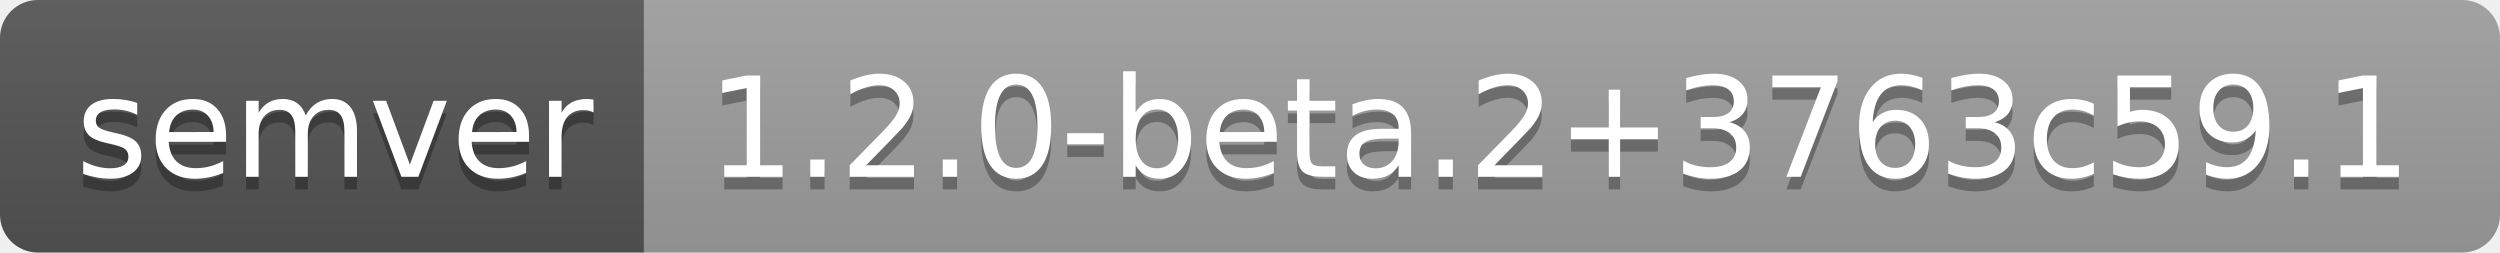
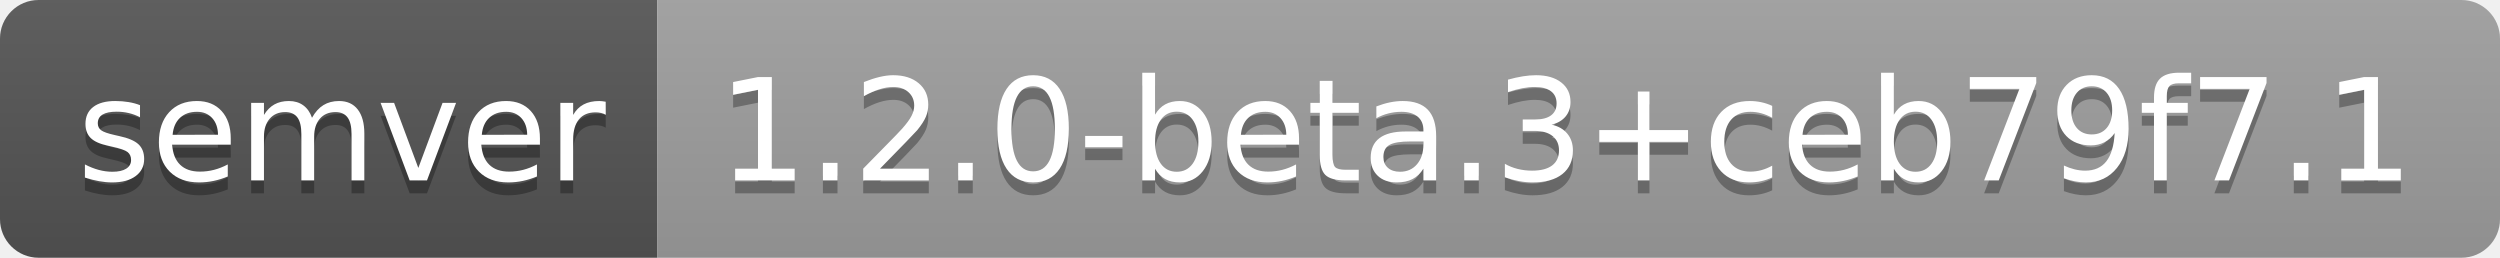
- <svg xmlns="http://www.w3.org/2000/svg" width="198" height="20" role="img" aria-label="semver: 1.2.0-beta.2+3763c59.1">
+ <svg xmlns="http://www.w3.org/2000/svg" width="194" height="20" role="img" aria-label="semver: 1.2.0-beta.3+ceb79f7.1">
  <linearGradient id="s" x2="0" y2="100%">
    <stop offset="0" stop-color="#bbb" stop-opacity=".1" />
    <stop offset="1" stop-opacity=".1" />
  </linearGradient>
  <clipPath id="r">
-     <rect width="198" height="20" rx="3" fill="#fff" />
+     <rect width="194" height="20" rx="3" fill="#fff" />
  </clipPath>
  <g clip-path="url(#r)">
    <rect width="51" height="20" fill="#555" />
-     <rect x="51" width="147" height="20" fill="#9f9f9f" />
-     <rect width="198" height="20" fill="url(#s)" />
+     <rect x="51" width="143" height="20" fill="#9f9f9f" />
+     <rect width="194" height="20" fill="url(#s)" />
  </g>
  <g fill="#fff" text-anchor="middle" font-family="Verdana,Geneva,DejaVu Sans,sans-serif" text-rendering="geometricPrecision" font-size="110">
    <text aria-hidden="true" x="265" y="150" fill="#010101" fill-opacity=".3" transform="scale(.1)" textLength="410">semver</text>
    <text x="265" y="140" transform="scale(.1)" fill="#fff" textLength="410">semver</text>
-     <text aria-hidden="true" x="1235" y="150" fill="#010101" fill-opacity=".3" transform="scale(.1)" textLength="1370">1.2.0-beta.2+3763c59.1</text>
-     <text x="1235" y="140" transform="scale(.1)" fill="#fff" textLength="1370">1.2.0-beta.2+3763c59.1</text>
+     <text aria-hidden="true" x="1215" y="150" fill="#010101" fill-opacity=".3" transform="scale(.1)" textLength="1330">1.2.0-beta.3+ceb79f7.1</text>
+     <text x="1215" y="140" transform="scale(.1)" fill="#fff" textLength="1330">1.2.0-beta.3+ceb79f7.1</text>
  </g>
</svg>
